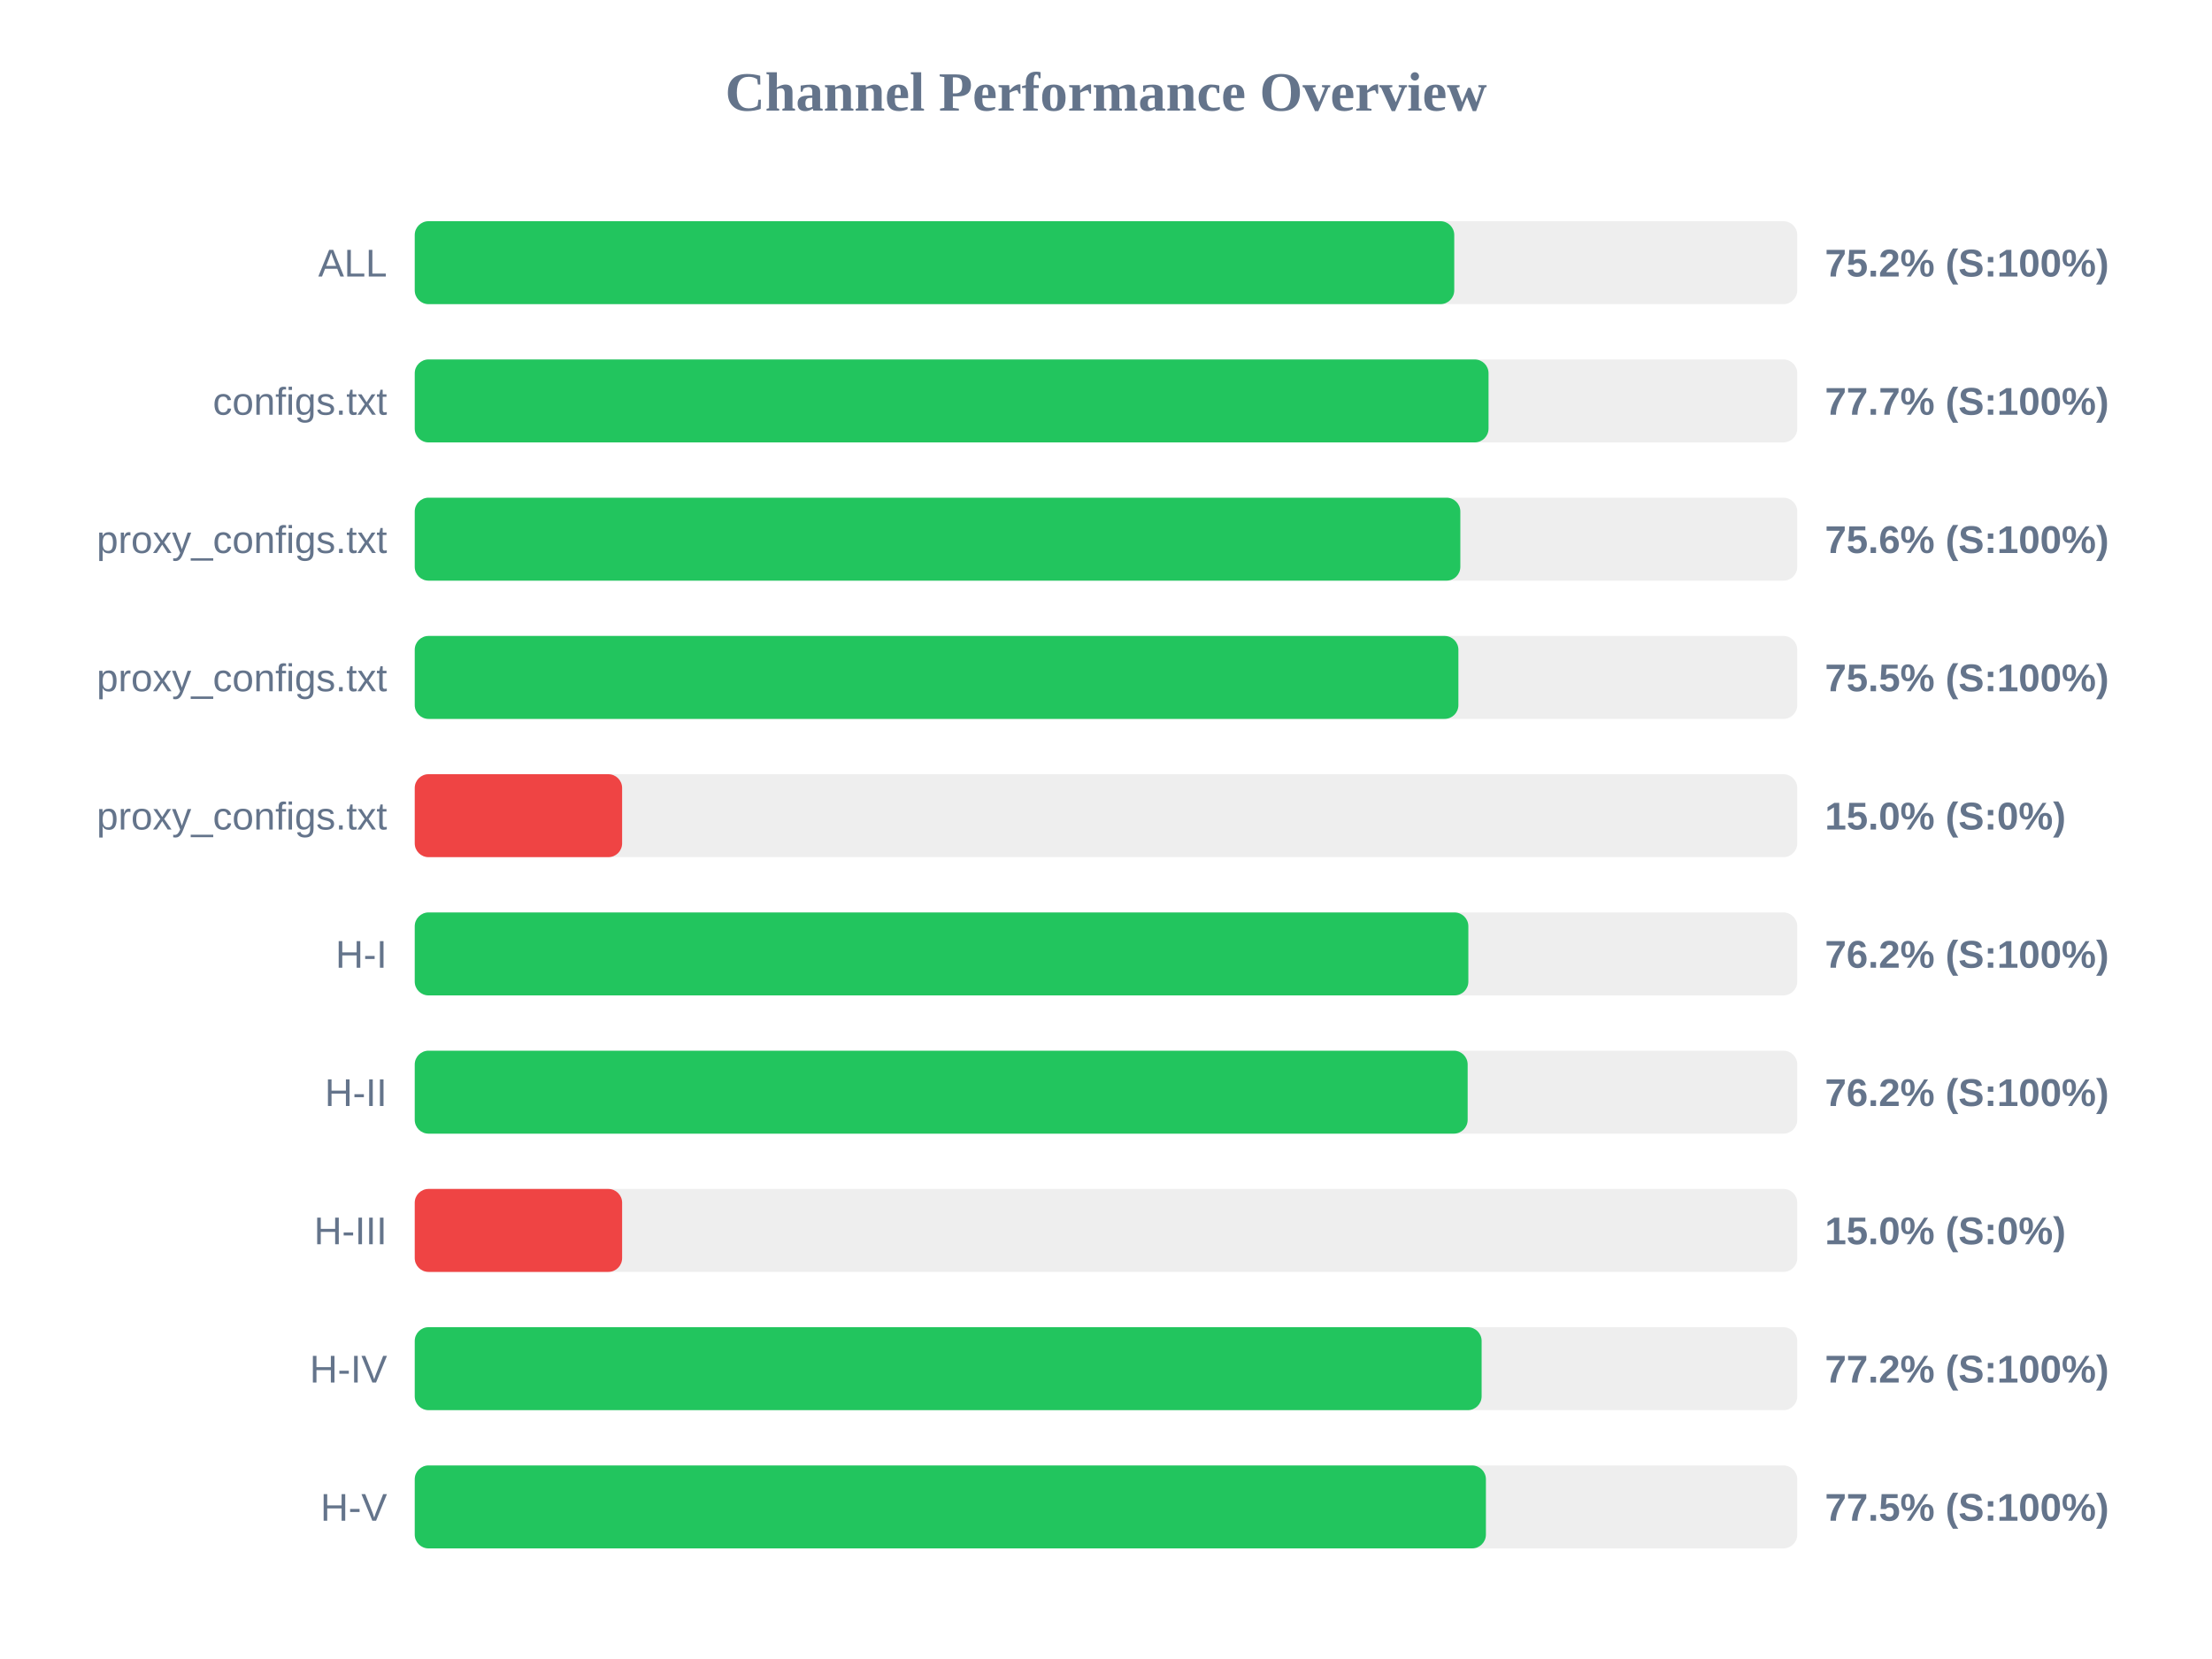
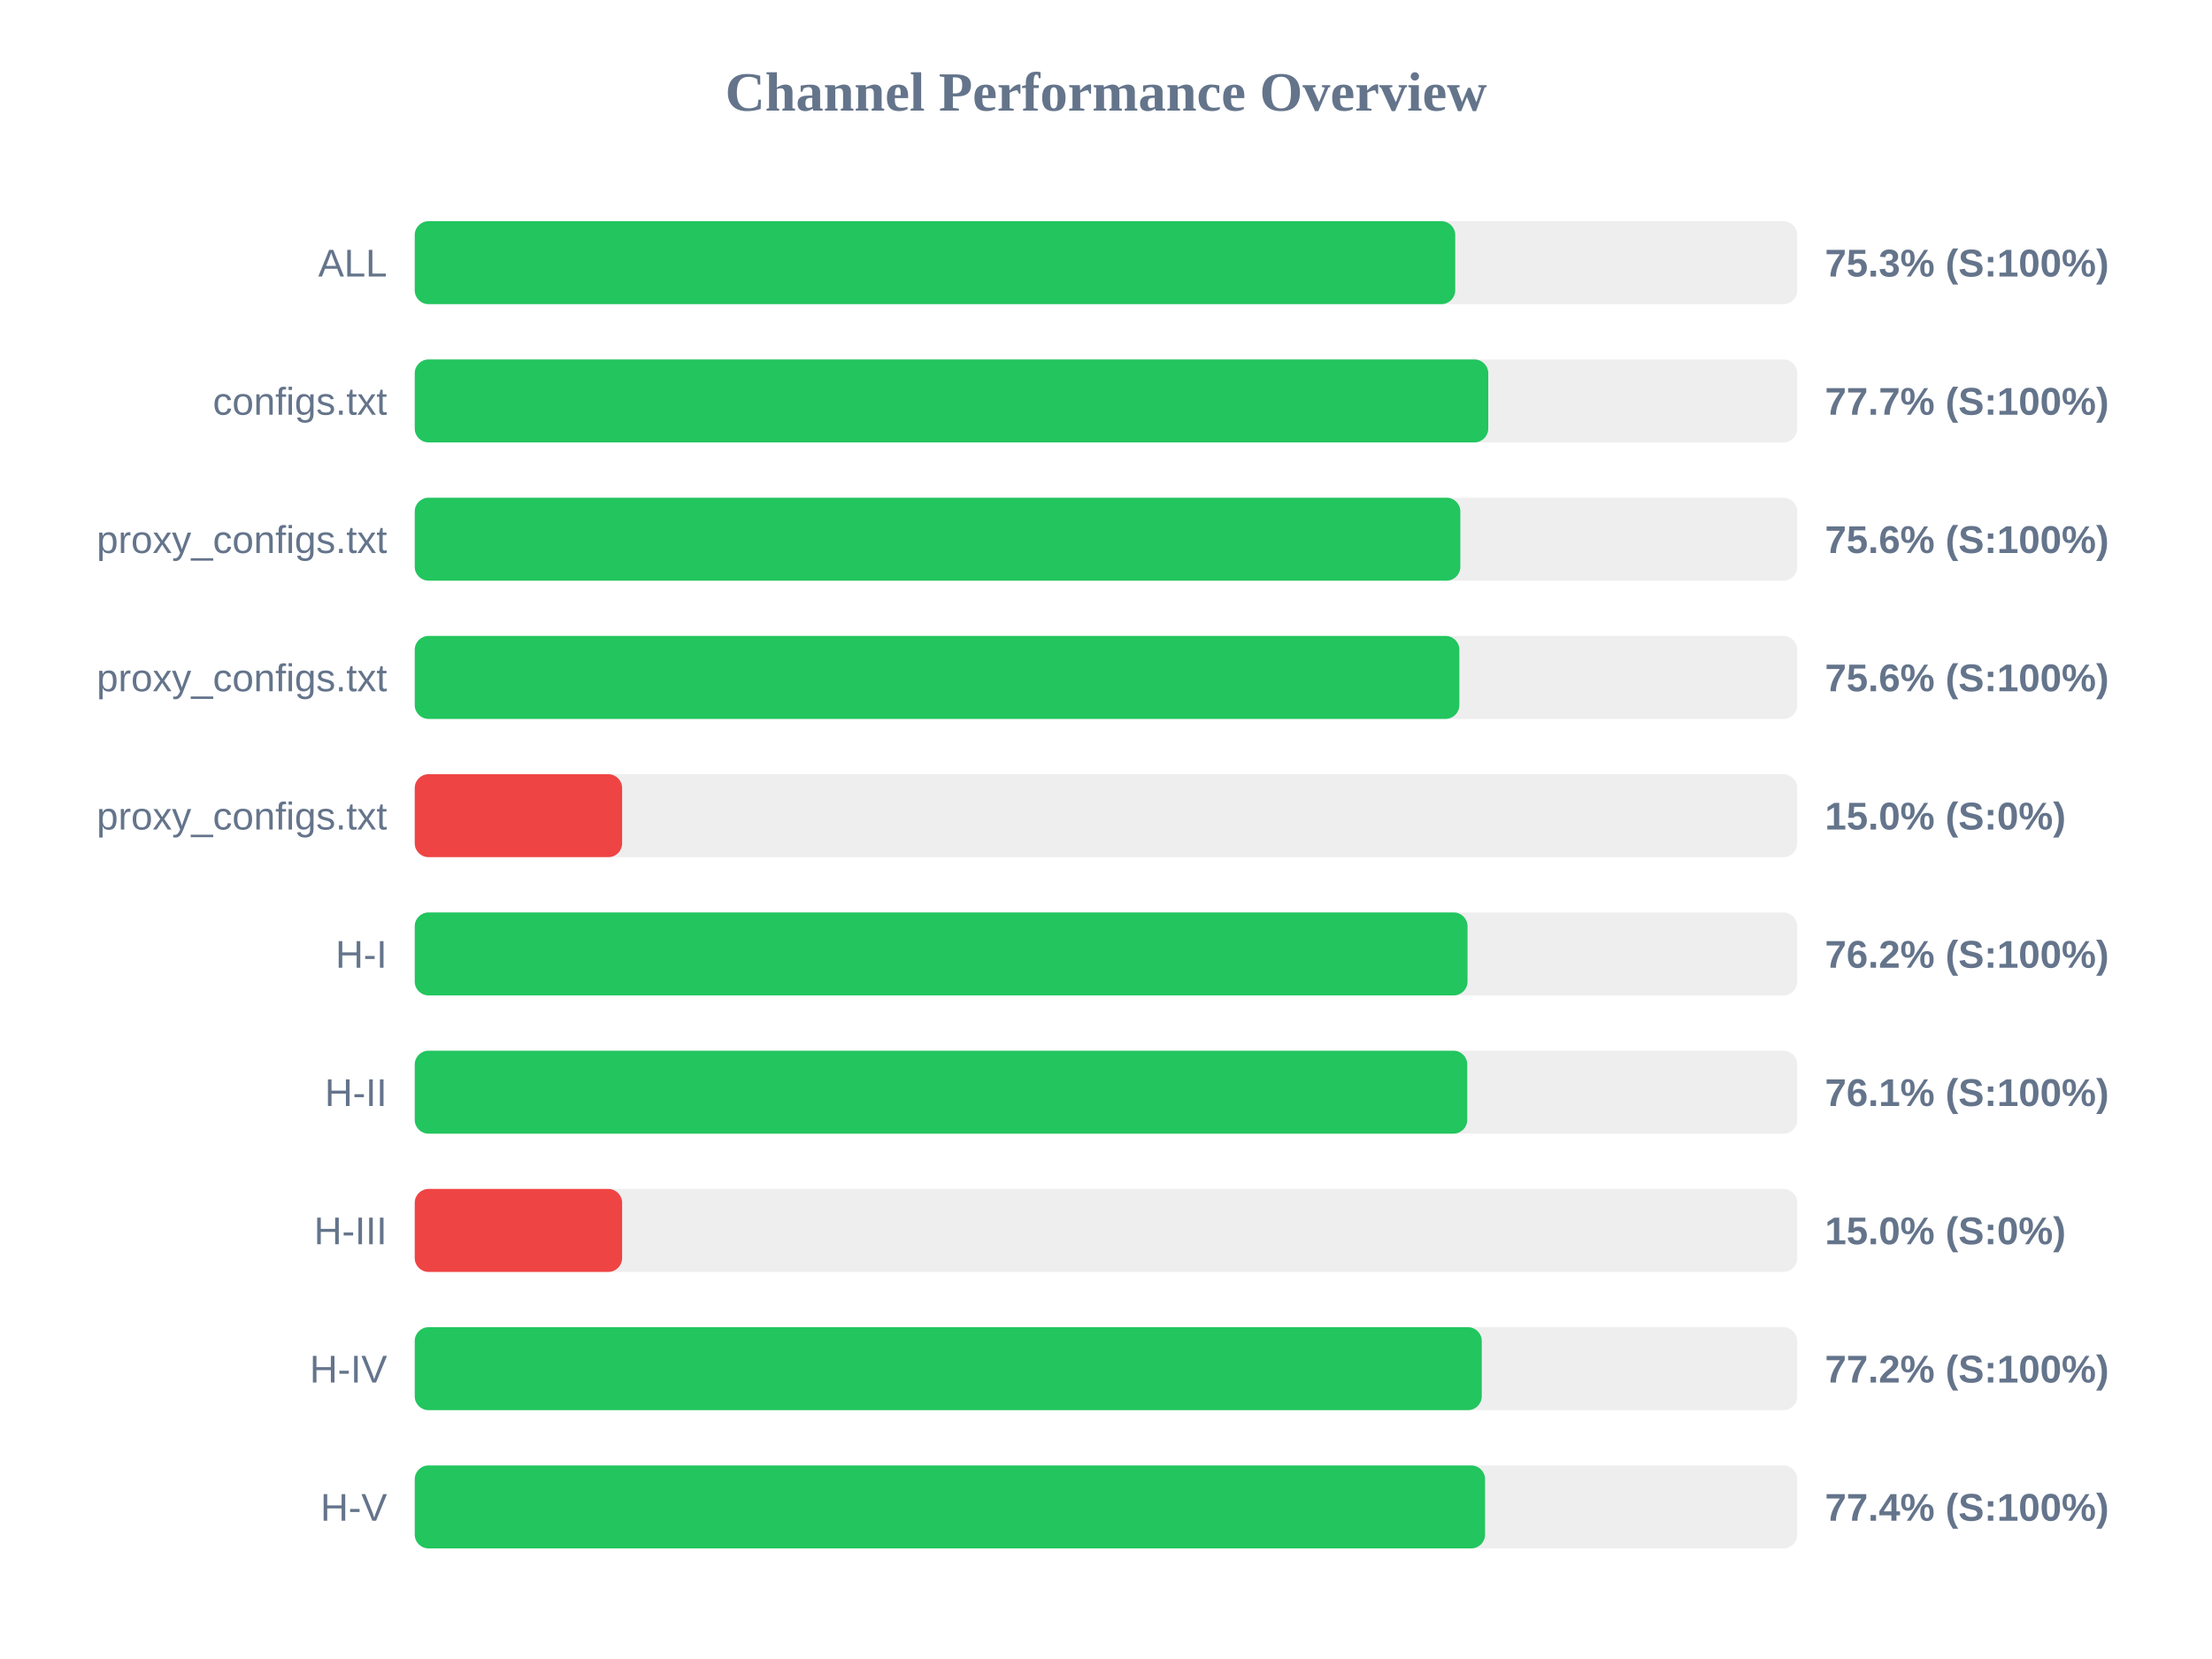
<svg xmlns="http://www.w3.org/2000/svg" width="800" height="600" version="1.1">
  <style>
        .row { font: 14px Arial; fill: #64748b; }
        .score { font: bold 14px Arial; fill: #64748b; }
    </style>
  <text x="400" y="40" text-anchor="middle" font-size="20px" font-weight="bold" fill="#64748b">Channel Performance Overview</text>
  <rect x="150" y="80" width="500" height="30" fill="#eee" rx="5" />
-   <rect x="150" y="80" width="375.95" height="30" fill="#22c55e" rx="5" />
+   <rect x="150" y="80" width="376.3" height="30" fill="#22c55e" rx="5" />
  <text x="140" y="100" text-anchor="end" class="row">ALL</text>
-   <text x="660" y="100" text-anchor="start" class="score">75.2% (S:100%)</text>
+   <text x="660" y="100" text-anchor="start" class="score">75.3% (S:100%)</text>
  <rect x="150" y="130" width="500" height="30" fill="#eee" rx="5" />
-   <rect x="150" y="130" width="388.35" height="30" fill="#22c55e" rx="5" />
+   <rect x="150" y="130" width="388.25" height="30" fill="#22c55e" rx="5" />
  <text x="140" y="150" text-anchor="end" class="row">configs.txt</text>
  <text x="660" y="150" text-anchor="start" class="score">77.7% (S:100%)</text>
  <rect x="150" y="180" width="500" height="30" fill="#eee" rx="5" />
  <rect x="150" y="180" width="378.15" height="30" fill="#22c55e" rx="5" />
  <text x="140" y="200" text-anchor="end" class="row">proxy_configs.txt</text>
  <text x="660" y="200" text-anchor="start" class="score">75.6% (S:100%)</text>
  <rect x="150" y="230" width="500" height="30" fill="#eee" rx="5" />
-   <rect x="150" y="230" width="377.45" height="30" fill="#22c55e" rx="5" />
+   <rect x="150" y="230" width="377.8" height="30" fill="#22c55e" rx="5" />
  <text x="140" y="250" text-anchor="end" class="row">proxy_configs.txt</text>
-   <text x="660" y="250" text-anchor="start" class="score">75.5% (S:100%)</text>
+   <text x="660" y="250" text-anchor="start" class="score">75.6% (S:100%)</text>
  <rect x="150" y="280" width="500" height="30" fill="#eee" rx="5" />
  <rect x="150" y="280" width="75.0" height="30" fill="#ef4444" rx="5" />
  <text x="140" y="300" text-anchor="end" class="row">proxy_configs.txt</text>
  <text x="660" y="300" text-anchor="start" class="score">15.0% (S:0%)</text>
  <rect x="150" y="330" width="500" height="30" fill="#eee" rx="5" />
-   <rect x="150" y="330" width="381.05" height="30" fill="#22c55e" rx="5" />
+   <rect x="150" y="330" width="380.75" height="30" fill="#22c55e" rx="5" />
  <text x="140" y="350" text-anchor="end" class="row">H-I</text>
  <text x="660" y="350" text-anchor="start" class="score">76.2% (S:100%)</text>
  <rect x="150" y="380" width="500" height="30" fill="#eee" rx="5" />
-   <rect x="150" y="380" width="380.8" height="30" fill="#22c55e" rx="5" />
+   <rect x="150" y="380" width="380.65" height="30" fill="#22c55e" rx="5" />
  <text x="140" y="400" text-anchor="end" class="row">H-II</text>
-   <text x="660" y="400" text-anchor="start" class="score">76.2% (S:100%)</text>
+   <text x="660" y="400" text-anchor="start" class="score">76.1% (S:100%)</text>
  <rect x="150" y="430" width="500" height="30" fill="#eee" rx="5" />
  <rect x="150" y="430" width="75.0" height="30" fill="#ef4444" rx="5" />
  <text x="140" y="450" text-anchor="end" class="row">H-III</text>
  <text x="660" y="450" text-anchor="start" class="score">15.0% (S:0%)</text>
  <rect x="150" y="480" width="500" height="30" fill="#eee" rx="5" />
-   <rect x="150" y="480" width="385.85" height="30" fill="#22c55e" rx="5" />
+   <rect x="150" y="480" width="385.9" height="30" fill="#22c55e" rx="5" />
  <text x="140" y="500" text-anchor="end" class="row">H-IV</text>
  <text x="660" y="500" text-anchor="start" class="score">77.2% (S:100%)</text>
  <rect x="150" y="530" width="500" height="30" fill="#eee" rx="5" />
-   <rect x="150" y="530" width="387.4" height="30" fill="#22c55e" rx="5" />
+   <rect x="150" y="530" width="387.1" height="30" fill="#22c55e" rx="5" />
  <text x="140" y="550" text-anchor="end" class="row">H-V</text>
-   <text x="660" y="550" text-anchor="start" class="score">77.5% (S:100%)</text>
+   <text x="660" y="550" text-anchor="start" class="score">77.4% (S:100%)</text>
</svg>
